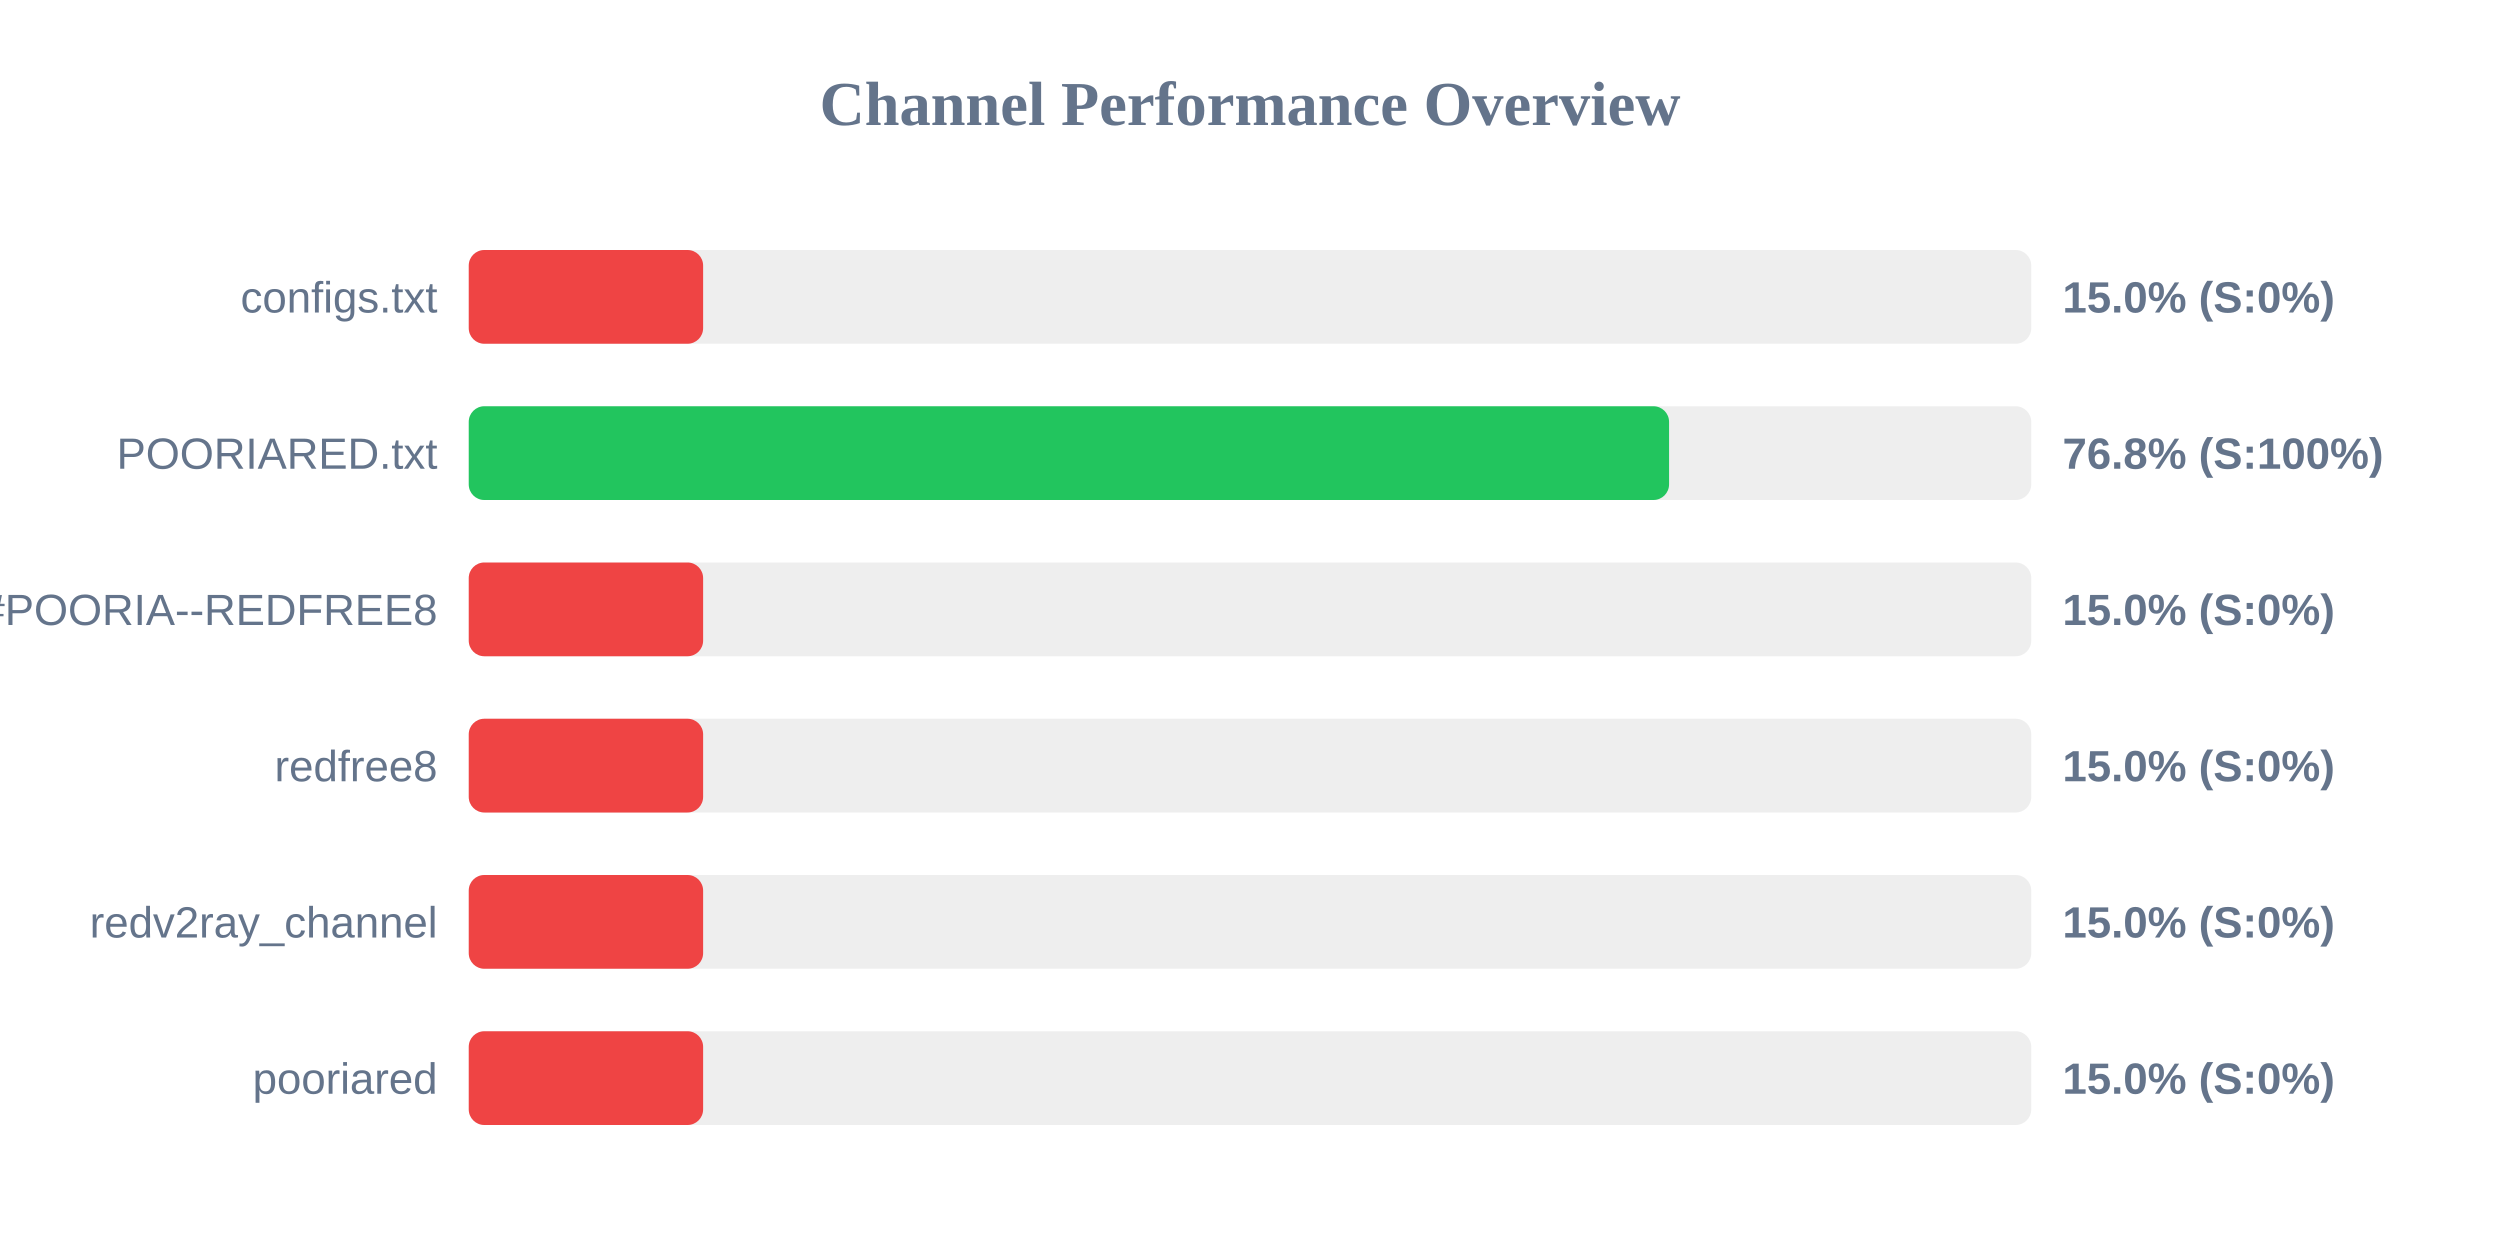
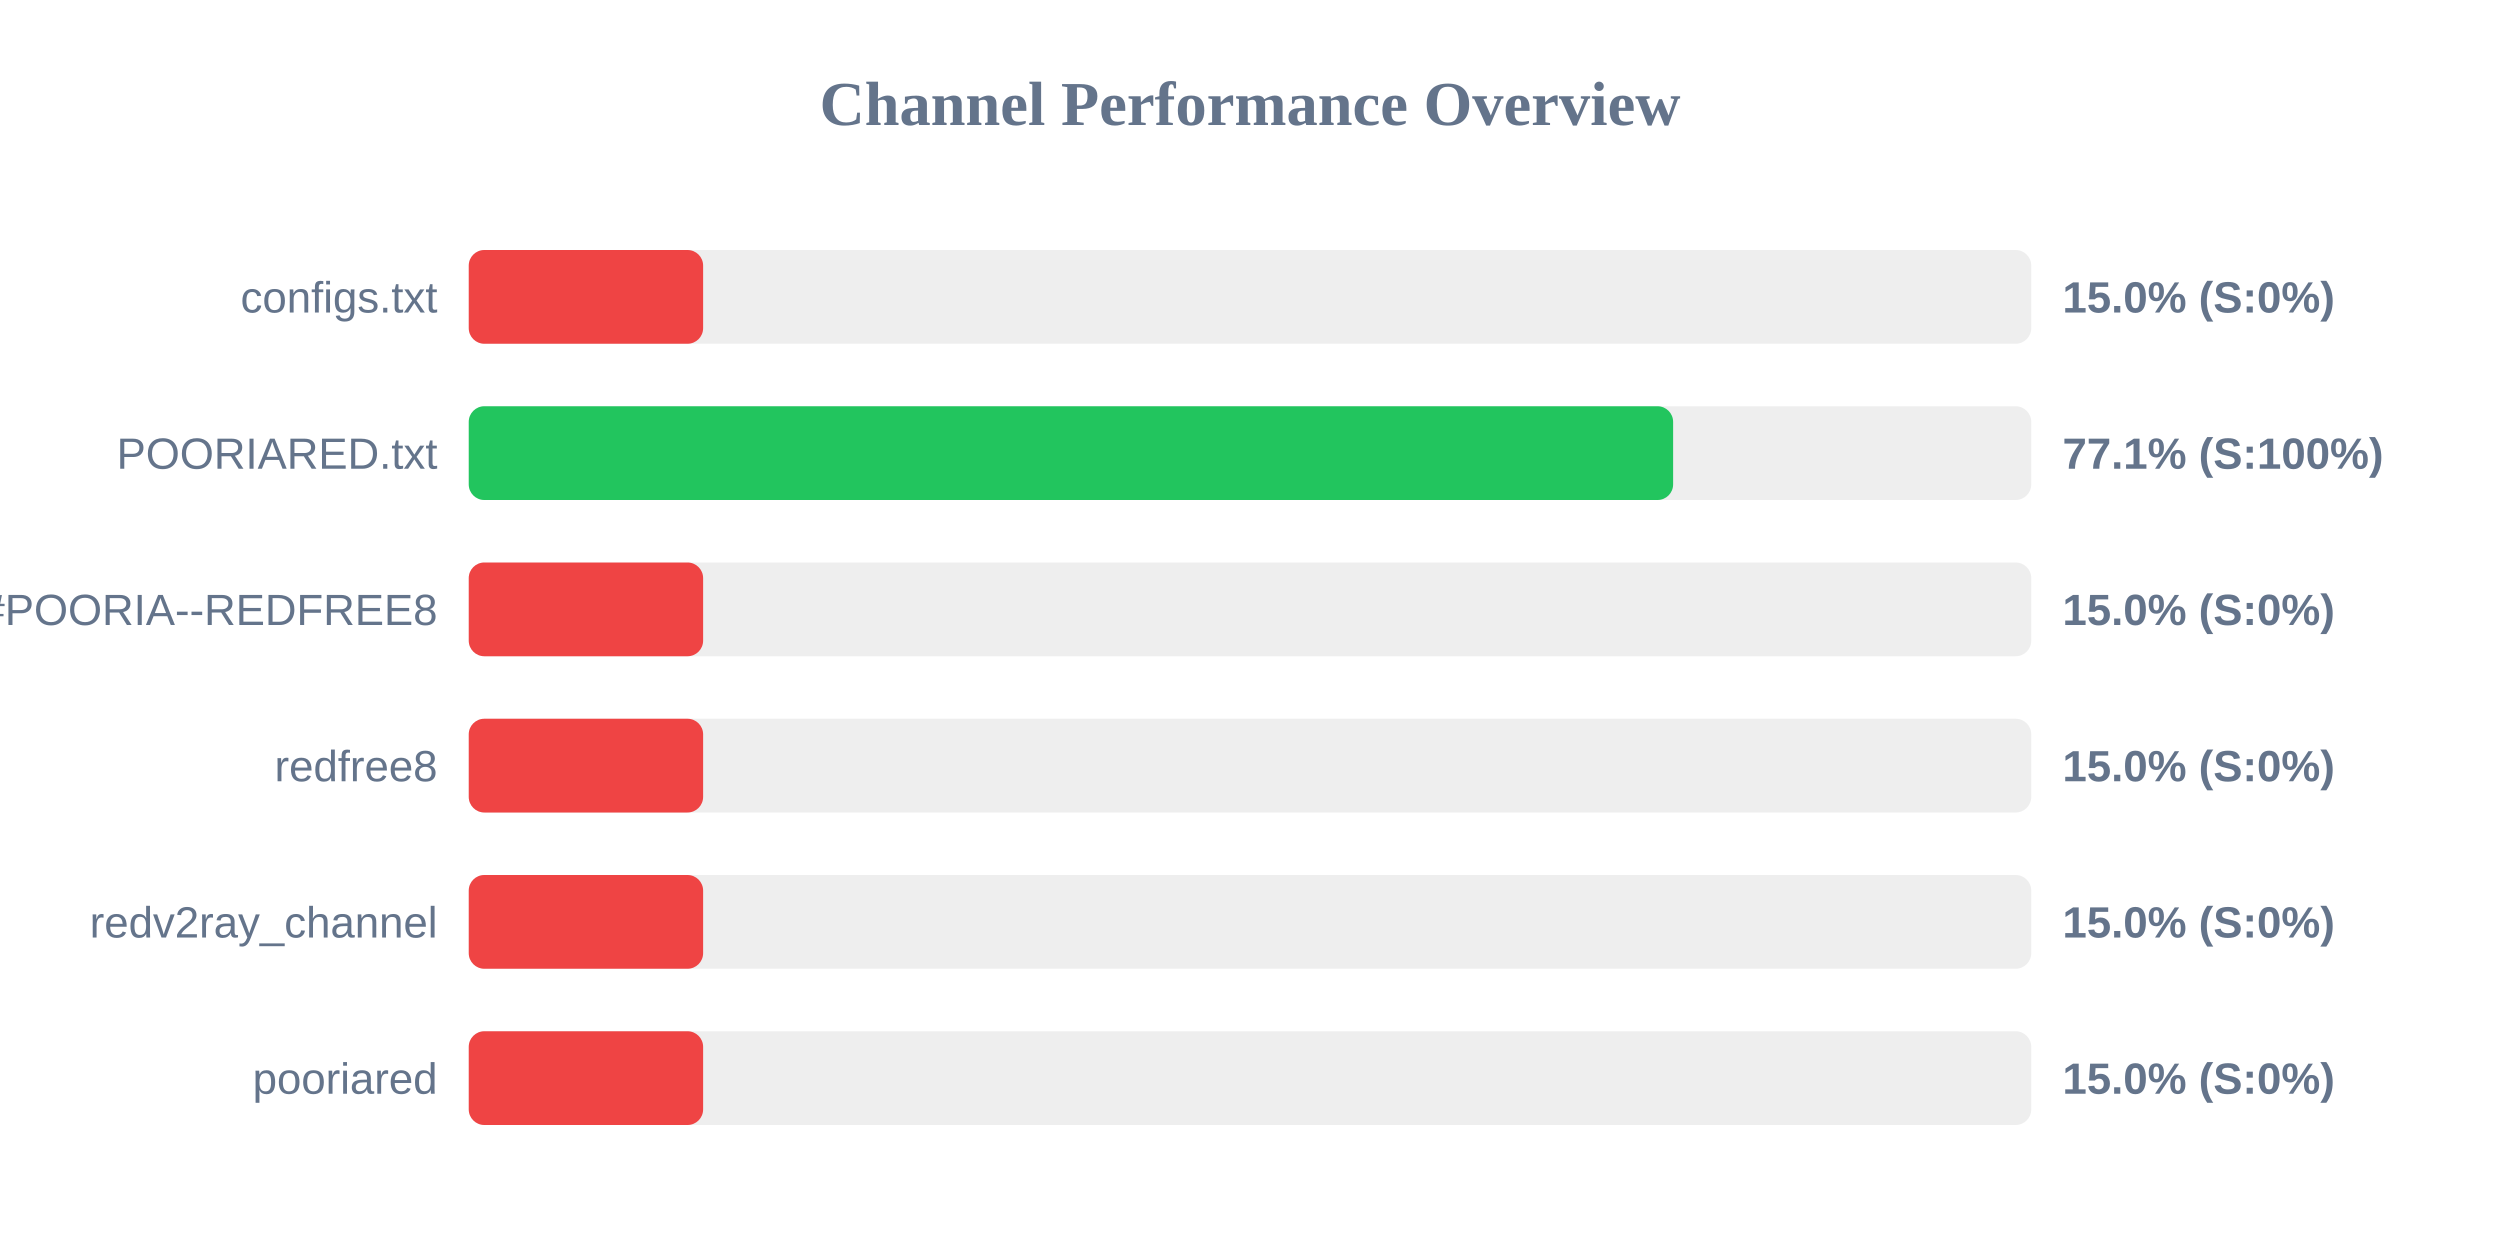
<svg xmlns="http://www.w3.org/2000/svg" width="800" height="400" version="1.1">
  <style>
        .row { font: 14px Arial; fill: #64748b; }
        .score { font: bold 14px Arial; fill: #64748b; }
    </style>
  <text x="400" y="40" text-anchor="middle" font-size="20px" font-weight="bold" fill="#64748b">Channel Performance Overview</text>
  <rect x="150" y="80" width="500" height="30" fill="#eee" rx="5" />
  <rect x="150" y="80" width="75.0" height="30" fill="#ef4444" rx="5" />
  <text x="140" y="100" text-anchor="end" class="row">configs.txt</text>
  <text x="660" y="100" text-anchor="start" class="score">15.0% (S:0%)</text>
  <rect x="150" y="130" width="500" height="30" fill="#eee" rx="5" />
-   <rect x="150" y="130" width="384.1" height="30" fill="#22c55e" rx="5" />
+   <rect x="150" y="130" width="385.4" height="30" fill="#22c55e" rx="5" />
  <text x="140" y="150" text-anchor="end" class="row">POORIARED.txt</text>
-   <text x="660" y="150" text-anchor="start" class="score">76.8% (S:100%)</text>
+   <text x="660" y="150" text-anchor="start" class="score">77.1% (S:100%)</text>
  <rect x="150" y="180" width="500" height="30" fill="#eee" rx="5" />
  <rect x="150" y="180" width="75.0" height="30" fill="#ef4444" rx="5" />
  <text x="140" y="200" text-anchor="end" class="row">POORIA--REDFREE8.txt#POORIA--REDFREE8</text>
  <text x="660" y="200" text-anchor="start" class="score">15.0% (S:0%)</text>
  <rect x="150" y="230" width="500" height="30" fill="#eee" rx="5" />
  <rect x="150" y="230" width="75.0" height="30" fill="#ef4444" rx="5" />
  <text x="140" y="250" text-anchor="end" class="row">redfree8</text>
  <text x="660" y="250" text-anchor="start" class="score">15.0% (S:0%)</text>
  <rect x="150" y="280" width="500" height="30" fill="#eee" rx="5" />
  <rect x="150" y="280" width="75.0" height="30" fill="#ef4444" rx="5" />
  <text x="140" y="300" text-anchor="end" class="row">redv2ray_channel</text>
  <text x="660" y="300" text-anchor="start" class="score">15.0% (S:0%)</text>
  <rect x="150" y="330" width="500" height="30" fill="#eee" rx="5" />
  <rect x="150" y="330" width="75.0" height="30" fill="#ef4444" rx="5" />
  <text x="140" y="350" text-anchor="end" class="row">pooriared</text>
  <text x="660" y="350" text-anchor="start" class="score">15.0% (S:0%)</text>
</svg>
